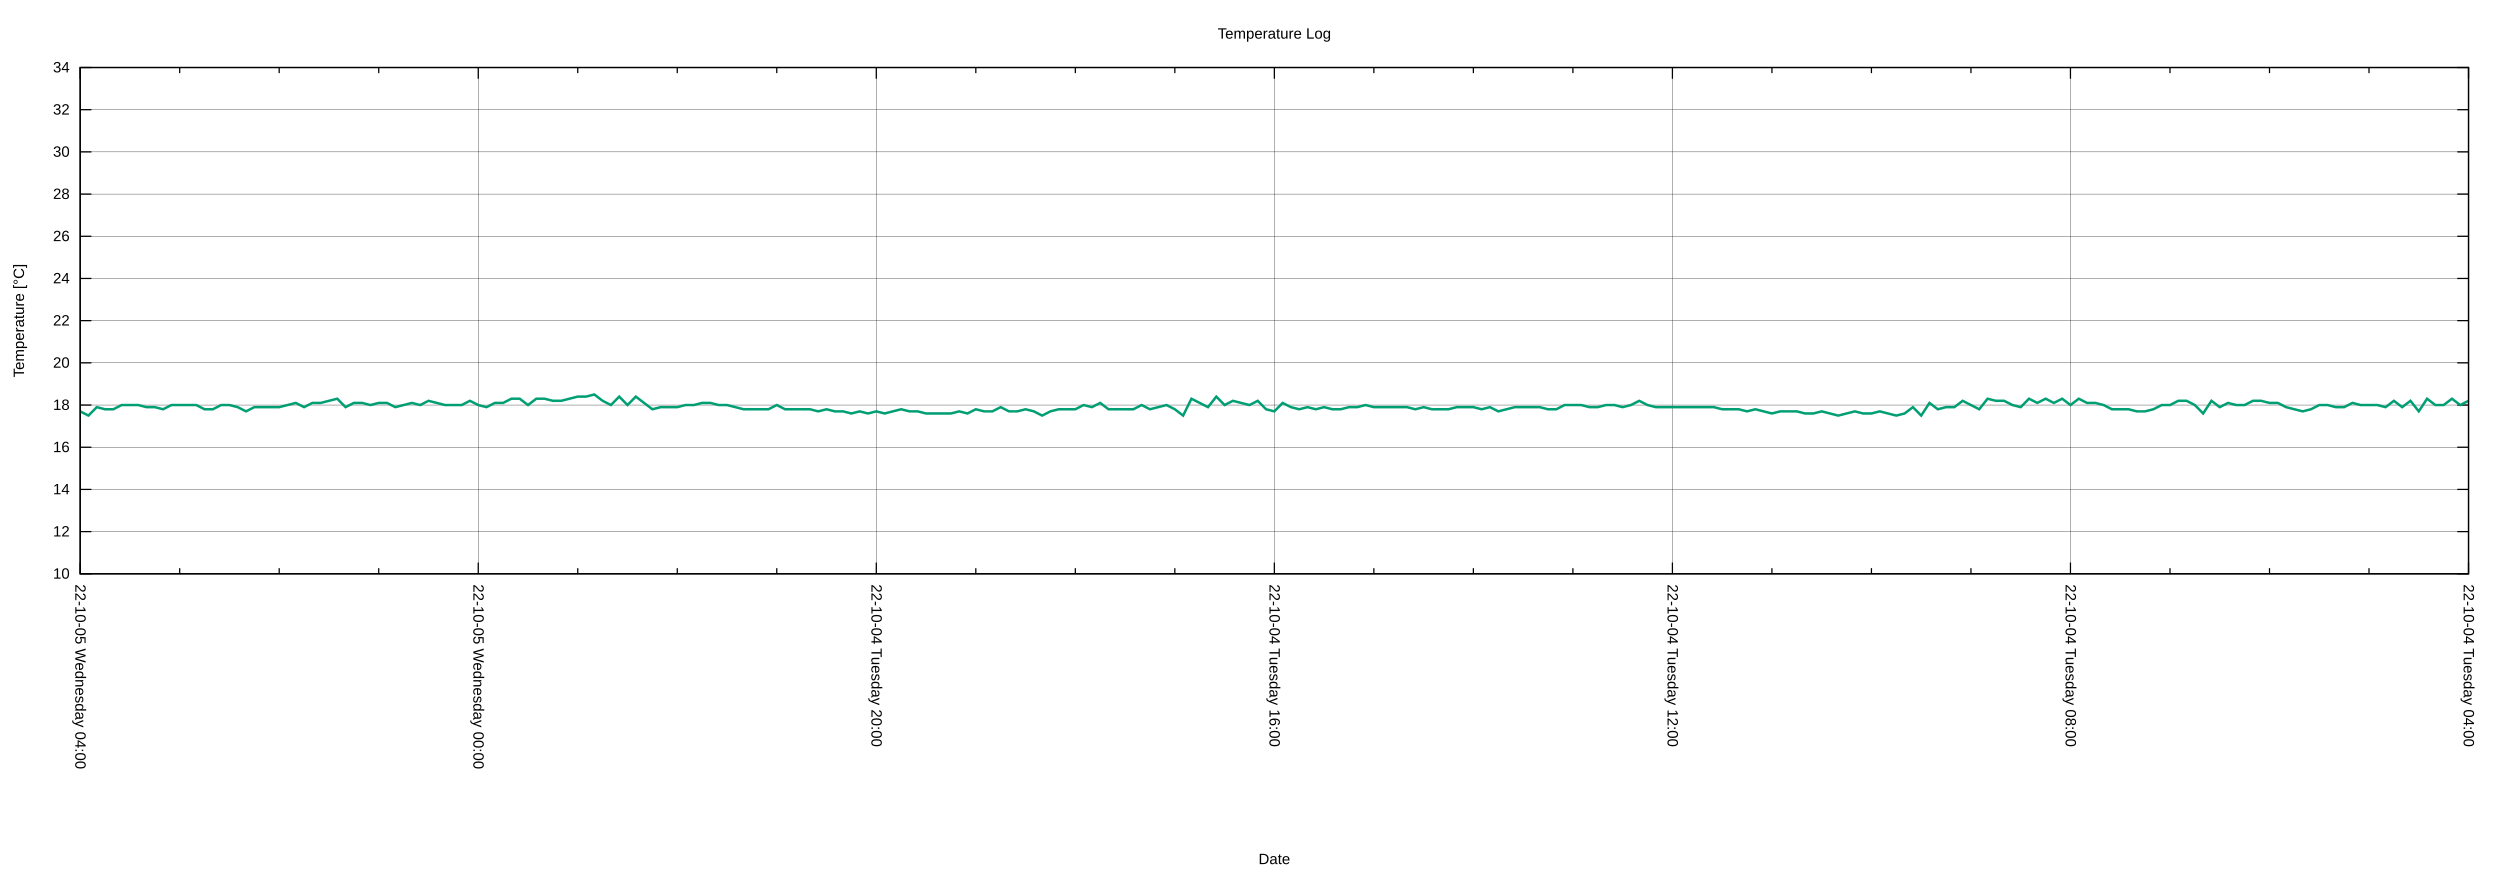
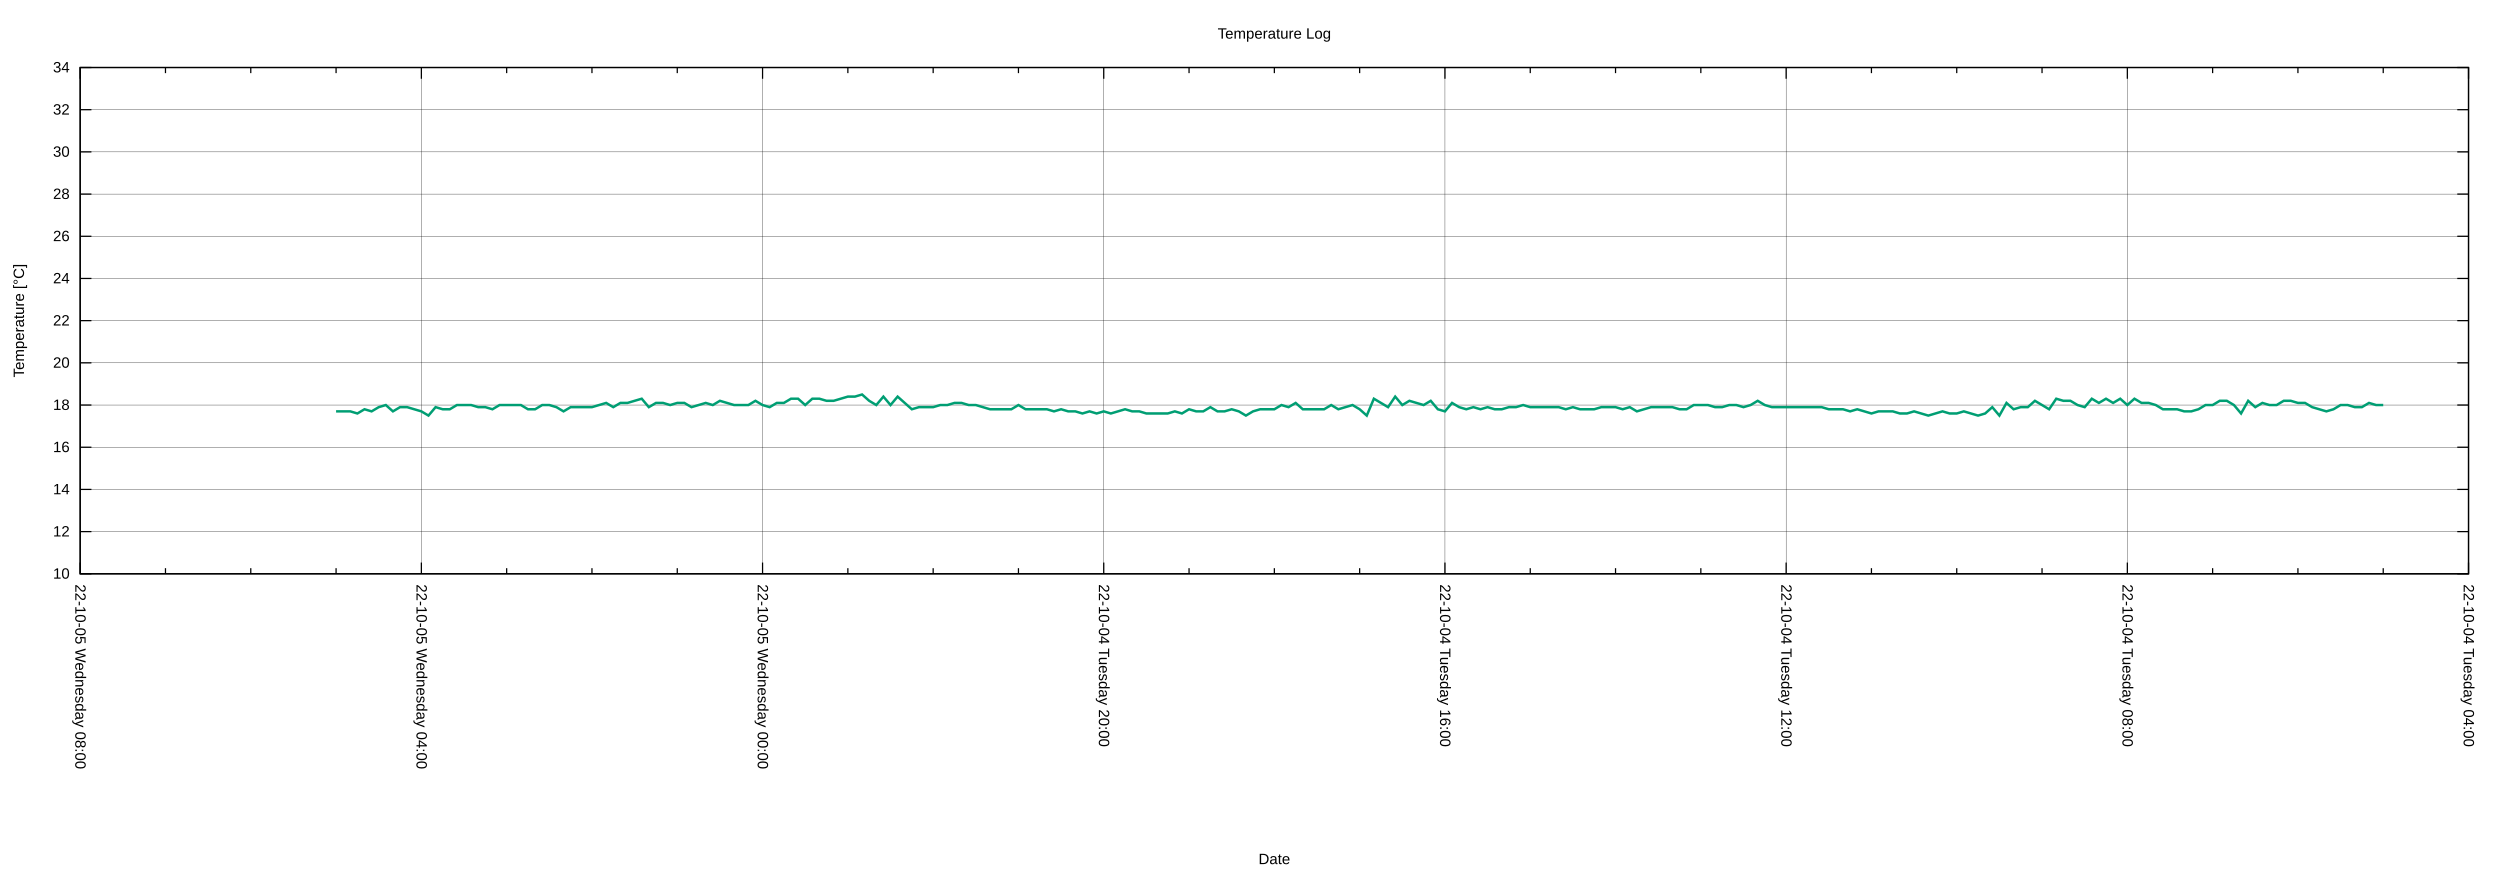
<svg xmlns="http://www.w3.org/2000/svg" xmlns:xlink="http://www.w3.org/1999/xlink" width="2000" height="700" viewBox="0 0 2000 700">
  <g id="gnuplot_canvas">
    <rect x="0" y="0" width="2000" height="700" fill="none" />
    <defs>
      <circle id="gpDot" r="0.5" stroke-width="0.5" stroke="currentColor" />
      <path id="gpPt0" stroke-width="0.222" stroke="currentColor" d="M-1,0 h2 M0,-1 v2" />
      <path id="gpPt1" stroke-width="0.222" stroke="currentColor" d="M-1,-1 L1,1 M1,-1 L-1,1" />
      <path id="gpPt2" stroke-width="0.222" stroke="currentColor" d="M-1,0 L1,0 M0,-1 L0,1 M-1,-1 L1,1 M-1,1 L1,-1" />
      <rect id="gpPt3" stroke-width="0.222" stroke="currentColor" x="-1" y="-1" width="2" height="2" />
      <rect id="gpPt4" stroke-width="0.222" stroke="currentColor" fill="currentColor" x="-1" y="-1" width="2" height="2" />
      <circle id="gpPt5" stroke-width="0.222" stroke="currentColor" cx="0" cy="0" r="1" />
      <use xlink:href="#gpPt5" id="gpPt6" fill="currentColor" stroke="none" />
      <path id="gpPt7" stroke-width="0.222" stroke="currentColor" d="M0,-1.33 L-1.33,0.67 L1.33,0.67 z" />
      <use xlink:href="#gpPt7" id="gpPt8" fill="currentColor" stroke="none" />
      <use xlink:href="#gpPt7" id="gpPt9" stroke="currentColor" transform="rotate(180)" />
      <use xlink:href="#gpPt9" id="gpPt10" fill="currentColor" stroke="none" />
      <use xlink:href="#gpPt3" id="gpPt11" stroke="currentColor" transform="rotate(45)" />
      <use xlink:href="#gpPt11" id="gpPt12" fill="currentColor" stroke="none" />
      <path id="gpPt13" stroke-width="0.222" stroke="currentColor" d="M0,1.330 L1.265,0.411 L0.782,-1.067 L-0.782,-1.076 L-1.265,0.411 z" />
      <use xlink:href="#gpPt13" id="gpPt14" fill="currentColor" stroke="none" />
      <filter id="textbox" filterUnits="objectBoundingBox" x="0" y="0" height="1" width="1">
        <feFlood flood-color="white" flood-opacity="1" result="bgnd" />
        <feComposite in="SourceGraphic" in2="bgnd" operator="atop" />
      </filter>
      <filter id="greybox" filterUnits="objectBoundingBox" x="0" y="0" height="1" width="1">
        <feFlood flood-color="lightgrey" flood-opacity="1" result="grey" />
        <feComposite in="SourceGraphic" in2="grey" operator="atop" />
      </filter>
    </defs>
    <g fill="none" color="white" stroke="currentColor" stroke-width="1.00" stroke-linecap="butt" stroke-linejoin="miter">
</g>
    <g fill="none" color="black" stroke="currentColor" stroke-width="1.00" stroke-linecap="butt" stroke-linejoin="miter">
</g>
    <g fill="none" color="black" stroke="black" stroke-width="0.25" stroke-linecap="butt" stroke-linejoin="miter">
</g>
    <g fill="none" color="black" stroke="currentColor" stroke-width="0.25" stroke-linecap="butt" stroke-linejoin="miter">
      <path stroke="black" class="gridline" d="M64.14,459.04 L1974.82,459.04  " />
    </g>
    <g fill="none" color="black" stroke="black" stroke-width="1.00" stroke-linecap="butt" stroke-linejoin="miter">
</g>
    <g fill="none" color="black" stroke="currentColor" stroke-width="1.00" stroke-linecap="butt" stroke-linejoin="miter">
      <path stroke="black" d="M64.14,459.04 L73.14,459.04 M1974.82,459.04 L1965.82,459.04  " />
      <g transform="translate(55.75,462.94)" stroke="none" fill="black" font-family="Arial" font-size="12.00" text-anchor="end">
        <text>
          <tspan font-family="Arial"> 10</tspan>
        </text>
      </g>
    </g>
    <g fill="none" color="black" stroke="currentColor" stroke-width="1.00" stroke-linecap="butt" stroke-linejoin="miter">
</g>
    <g fill="none" color="black" stroke="black" stroke-width="0.25" stroke-linecap="butt" stroke-linejoin="miter">
</g>
    <g fill="none" color="black" stroke="currentColor" stroke-width="0.25" stroke-linecap="butt" stroke-linejoin="miter">
      <path stroke="black" class="gridline" d="M64.14,425.29 L1974.82,425.29  " />
    </g>
    <g fill="none" color="black" stroke="black" stroke-width="1.00" stroke-linecap="butt" stroke-linejoin="miter">
</g>
    <g fill="none" color="black" stroke="currentColor" stroke-width="1.00" stroke-linecap="butt" stroke-linejoin="miter">
      <path stroke="black" d="M64.14,425.29 L73.14,425.29 M1974.82,425.29 L1965.82,425.29  " />
      <g transform="translate(55.75,429.19)" stroke="none" fill="black" font-family="Arial" font-size="12.00" text-anchor="end">
        <text>
          <tspan font-family="Arial"> 12</tspan>
        </text>
      </g>
    </g>
    <g fill="none" color="black" stroke="currentColor" stroke-width="1.00" stroke-linecap="butt" stroke-linejoin="miter">
</g>
    <g fill="none" color="black" stroke="black" stroke-width="0.25" stroke-linecap="butt" stroke-linejoin="miter">
</g>
    <g fill="none" color="black" stroke="currentColor" stroke-width="0.25" stroke-linecap="butt" stroke-linejoin="miter">
      <path stroke="black" class="gridline" d="M64.14,391.53 L1974.82,391.53  " />
    </g>
    <g fill="none" color="black" stroke="black" stroke-width="1.00" stroke-linecap="butt" stroke-linejoin="miter">
</g>
    <g fill="none" color="black" stroke="currentColor" stroke-width="1.00" stroke-linecap="butt" stroke-linejoin="miter">
      <path stroke="black" d="M64.14,391.53 L73.14,391.53 M1974.82,391.53 L1965.82,391.53  " />
      <g transform="translate(55.75,395.43)" stroke="none" fill="black" font-family="Arial" font-size="12.00" text-anchor="end">
        <text>
          <tspan font-family="Arial"> 14</tspan>
        </text>
      </g>
    </g>
    <g fill="none" color="black" stroke="currentColor" stroke-width="1.00" stroke-linecap="butt" stroke-linejoin="miter">
</g>
    <g fill="none" color="black" stroke="black" stroke-width="0.25" stroke-linecap="butt" stroke-linejoin="miter">
</g>
    <g fill="none" color="black" stroke="currentColor" stroke-width="0.25" stroke-linecap="butt" stroke-linejoin="miter">
      <path stroke="black" class="gridline" d="M64.14,357.78 L1974.82,357.78  " />
    </g>
    <g fill="none" color="black" stroke="black" stroke-width="1.00" stroke-linecap="butt" stroke-linejoin="miter">
</g>
    <g fill="none" color="black" stroke="currentColor" stroke-width="1.00" stroke-linecap="butt" stroke-linejoin="miter">
      <path stroke="black" d="M64.14,357.78 L73.14,357.78 M1974.82,357.78 L1965.82,357.78  " />
      <g transform="translate(55.75,361.68)" stroke="none" fill="black" font-family="Arial" font-size="12.00" text-anchor="end">
        <text>
          <tspan font-family="Arial"> 16</tspan>
        </text>
      </g>
    </g>
    <g fill="none" color="black" stroke="currentColor" stroke-width="1.00" stroke-linecap="butt" stroke-linejoin="miter">
</g>
    <g fill="none" color="black" stroke="black" stroke-width="0.25" stroke-linecap="butt" stroke-linejoin="miter">
</g>
    <g fill="none" color="black" stroke="currentColor" stroke-width="0.25" stroke-linecap="butt" stroke-linejoin="miter">
      <path stroke="black" class="gridline" d="M64.14,324.03 L1974.82,324.03  " />
    </g>
    <g fill="none" color="black" stroke="black" stroke-width="1.00" stroke-linecap="butt" stroke-linejoin="miter">
</g>
    <g fill="none" color="black" stroke="currentColor" stroke-width="1.00" stroke-linecap="butt" stroke-linejoin="miter">
      <path stroke="black" d="M64.14,324.03 L73.14,324.03 M1974.82,324.03 L1965.82,324.03  " />
      <g transform="translate(55.75,327.93)" stroke="none" fill="black" font-family="Arial" font-size="12.00" text-anchor="end">
        <text>
          <tspan font-family="Arial"> 18</tspan>
        </text>
      </g>
    </g>
    <g fill="none" color="black" stroke="currentColor" stroke-width="1.00" stroke-linecap="butt" stroke-linejoin="miter">
</g>
    <g fill="none" color="black" stroke="black" stroke-width="0.25" stroke-linecap="butt" stroke-linejoin="miter">
</g>
    <g fill="none" color="black" stroke="currentColor" stroke-width="0.25" stroke-linecap="butt" stroke-linejoin="miter">
      <path stroke="black" class="gridline" d="M64.14,290.28 L1974.82,290.28  " />
    </g>
    <g fill="none" color="black" stroke="black" stroke-width="1.00" stroke-linecap="butt" stroke-linejoin="miter">
</g>
    <g fill="none" color="black" stroke="currentColor" stroke-width="1.00" stroke-linecap="butt" stroke-linejoin="miter">
      <path stroke="black" d="M64.14,290.28 L73.14,290.28 M1974.82,290.28 L1965.82,290.28  " />
      <g transform="translate(55.75,294.18)" stroke="none" fill="black" font-family="Arial" font-size="12.00" text-anchor="end">
        <text>
          <tspan font-family="Arial"> 20</tspan>
        </text>
      </g>
    </g>
    <g fill="none" color="black" stroke="currentColor" stroke-width="1.00" stroke-linecap="butt" stroke-linejoin="miter">
</g>
    <g fill="none" color="black" stroke="black" stroke-width="0.25" stroke-linecap="butt" stroke-linejoin="miter">
</g>
    <g fill="none" color="black" stroke="currentColor" stroke-width="0.25" stroke-linecap="butt" stroke-linejoin="miter">
      <path stroke="black" class="gridline" d="M64.14,256.52 L1974.82,256.52  " />
    </g>
    <g fill="none" color="black" stroke="black" stroke-width="1.00" stroke-linecap="butt" stroke-linejoin="miter">
</g>
    <g fill="none" color="black" stroke="currentColor" stroke-width="1.00" stroke-linecap="butt" stroke-linejoin="miter">
      <path stroke="black" d="M64.14,256.52 L73.14,256.52 M1974.82,256.52 L1965.82,256.52  " />
      <g transform="translate(55.75,260.42)" stroke="none" fill="black" font-family="Arial" font-size="12.00" text-anchor="end">
        <text>
          <tspan font-family="Arial"> 22</tspan>
        </text>
      </g>
    </g>
    <g fill="none" color="black" stroke="currentColor" stroke-width="1.00" stroke-linecap="butt" stroke-linejoin="miter">
</g>
    <g fill="none" color="black" stroke="black" stroke-width="0.25" stroke-linecap="butt" stroke-linejoin="miter">
</g>
    <g fill="none" color="black" stroke="currentColor" stroke-width="0.25" stroke-linecap="butt" stroke-linejoin="miter">
      <path stroke="black" class="gridline" d="M64.14,222.77 L1974.82,222.77  " />
    </g>
    <g fill="none" color="black" stroke="black" stroke-width="1.00" stroke-linecap="butt" stroke-linejoin="miter">
</g>
    <g fill="none" color="black" stroke="currentColor" stroke-width="1.00" stroke-linecap="butt" stroke-linejoin="miter">
      <path stroke="black" d="M64.14,222.77 L73.14,222.77 M1974.82,222.77 L1965.82,222.77  " />
      <g transform="translate(55.75,226.67)" stroke="none" fill="black" font-family="Arial" font-size="12.00" text-anchor="end">
        <text>
          <tspan font-family="Arial"> 24</tspan>
        </text>
      </g>
    </g>
    <g fill="none" color="black" stroke="currentColor" stroke-width="1.00" stroke-linecap="butt" stroke-linejoin="miter">
</g>
    <g fill="none" color="black" stroke="black" stroke-width="0.25" stroke-linecap="butt" stroke-linejoin="miter">
</g>
    <g fill="none" color="black" stroke="currentColor" stroke-width="0.25" stroke-linecap="butt" stroke-linejoin="miter">
      <path stroke="black" class="gridline" d="M64.14,189.02 L1974.82,189.02  " />
    </g>
    <g fill="none" color="black" stroke="black" stroke-width="1.00" stroke-linecap="butt" stroke-linejoin="miter">
</g>
    <g fill="none" color="black" stroke="currentColor" stroke-width="1.00" stroke-linecap="butt" stroke-linejoin="miter">
      <path stroke="black" d="M64.14,189.02 L73.14,189.02 M1974.82,189.02 L1965.82,189.02  " />
      <g transform="translate(55.75,192.92)" stroke="none" fill="black" font-family="Arial" font-size="12.00" text-anchor="end">
        <text>
          <tspan font-family="Arial"> 26</tspan>
        </text>
      </g>
    </g>
    <g fill="none" color="black" stroke="currentColor" stroke-width="1.00" stroke-linecap="butt" stroke-linejoin="miter">
</g>
    <g fill="none" color="black" stroke="black" stroke-width="0.25" stroke-linecap="butt" stroke-linejoin="miter">
</g>
    <g fill="none" color="black" stroke="currentColor" stroke-width="0.25" stroke-linecap="butt" stroke-linejoin="miter">
      <path stroke="black" class="gridline" d="M64.14,155.27 L1974.82,155.27  " />
    </g>
    <g fill="none" color="black" stroke="black" stroke-width="1.00" stroke-linecap="butt" stroke-linejoin="miter">
</g>
    <g fill="none" color="black" stroke="currentColor" stroke-width="1.00" stroke-linecap="butt" stroke-linejoin="miter">
      <path stroke="black" d="M64.14,155.27 L73.14,155.27 M1974.82,155.27 L1965.82,155.27  " />
      <g transform="translate(55.75,159.17)" stroke="none" fill="black" font-family="Arial" font-size="12.00" text-anchor="end">
        <text>
          <tspan font-family="Arial"> 28</tspan>
        </text>
      </g>
    </g>
    <g fill="none" color="black" stroke="currentColor" stroke-width="1.00" stroke-linecap="butt" stroke-linejoin="miter">
</g>
    <g fill="none" color="black" stroke="black" stroke-width="0.25" stroke-linecap="butt" stroke-linejoin="miter">
</g>
    <g fill="none" color="black" stroke="currentColor" stroke-width="0.25" stroke-linecap="butt" stroke-linejoin="miter">
      <path stroke="black" class="gridline" d="M64.14,121.51 L1974.82,121.51  " />
    </g>
    <g fill="none" color="black" stroke="black" stroke-width="1.00" stroke-linecap="butt" stroke-linejoin="miter">
</g>
    <g fill="none" color="black" stroke="currentColor" stroke-width="1.00" stroke-linecap="butt" stroke-linejoin="miter">
      <path stroke="black" d="M64.14,121.51 L73.14,121.51 M1974.82,121.51 L1965.82,121.51  " />
      <g transform="translate(55.75,125.41)" stroke="none" fill="black" font-family="Arial" font-size="12.00" text-anchor="end">
        <text>
          <tspan font-family="Arial"> 30</tspan>
        </text>
      </g>
    </g>
    <g fill="none" color="black" stroke="currentColor" stroke-width="1.00" stroke-linecap="butt" stroke-linejoin="miter">
</g>
    <g fill="none" color="black" stroke="black" stroke-width="0.25" stroke-linecap="butt" stroke-linejoin="miter">
</g>
    <g fill="none" color="black" stroke="currentColor" stroke-width="0.25" stroke-linecap="butt" stroke-linejoin="miter">
      <path stroke="black" class="gridline" d="M64.14,87.76 L1974.82,87.76  " />
    </g>
    <g fill="none" color="black" stroke="black" stroke-width="1.00" stroke-linecap="butt" stroke-linejoin="miter">
</g>
    <g fill="none" color="black" stroke="currentColor" stroke-width="1.00" stroke-linecap="butt" stroke-linejoin="miter">
      <path stroke="black" d="M64.14,87.76 L73.14,87.76 M1974.82,87.76 L1965.82,87.76  " />
      <g transform="translate(55.75,91.66)" stroke="none" fill="black" font-family="Arial" font-size="12.00" text-anchor="end">
        <text>
          <tspan font-family="Arial"> 32</tspan>
        </text>
      </g>
    </g>
    <g fill="none" color="black" stroke="currentColor" stroke-width="1.00" stroke-linecap="butt" stroke-linejoin="miter">
</g>
    <g fill="none" color="black" stroke="black" stroke-width="0.25" stroke-linecap="butt" stroke-linejoin="miter">
</g>
    <g fill="none" color="black" stroke="currentColor" stroke-width="0.25" stroke-linecap="butt" stroke-linejoin="miter">
      <path stroke="black" class="gridline" d="M64.14,54.01 L1974.82,54.01  " />
    </g>
    <g fill="none" color="black" stroke="black" stroke-width="1.00" stroke-linecap="butt" stroke-linejoin="miter">
</g>
    <g fill="none" color="black" stroke="currentColor" stroke-width="1.00" stroke-linecap="butt" stroke-linejoin="miter">
      <path stroke="black" d="M64.14,54.01 L73.14,54.01 M1974.82,54.01 L1965.82,54.01  " />
      <g transform="translate(55.75,57.91)" stroke="none" fill="black" font-family="Arial" font-size="12.00" text-anchor="end">
        <text>
          <tspan font-family="Arial"> 34</tspan>
        </text>
      </g>
    </g>
    <g fill="none" color="black" stroke="currentColor" stroke-width="1.00" stroke-linecap="butt" stroke-linejoin="miter">
</g>
    <g fill="none" color="black" stroke="black" stroke-width="0.25" stroke-linecap="butt" stroke-linejoin="miter">
</g>
    <g fill="none" color="black" stroke="currentColor" stroke-width="0.25" stroke-linecap="butt" stroke-linejoin="miter">
      <path stroke="black" class="gridline" d="M1974.82,459.04 L1974.82,54.01  " />
    </g>
    <g fill="none" color="black" stroke="black" stroke-width="1.00" stroke-linecap="butt" stroke-linejoin="miter">
</g>
    <g fill="none" color="black" stroke="currentColor" stroke-width="1.00" stroke-linecap="butt" stroke-linejoin="miter">
      <path stroke="black" d="M1974.82,459.04 L1974.82,450.04 M1974.82,54.01 L1974.82,63.01  " />
      <g transform="translate(1970.92,467.43) rotate(90)" stroke="none" fill="black" font-family="Arial" font-size="12.00" text-anchor="start">
        <text>
          <tspan font-family="Arial">22-10-04 Tuesday 04:00</tspan>
        </text>
      </g>
    </g>
    <g fill="none" color="black" stroke="currentColor" stroke-width="1.00" stroke-linecap="butt" stroke-linejoin="miter">
-       <path stroke="black" d="M1895.21,459.04 L1895.21,454.54 M1895.21,54.01 L1895.21,58.51 M1815.60,459.04 L1815.60,454.54 M1815.60,54.01 L1815.60,58.51   M1735.99,459.04 L1735.99,454.54 M1735.99,54.01 L1735.99,58.51  " />
-     </g>
-     <g fill="none" color="black" stroke="black" stroke-width="0.25" stroke-linecap="butt" stroke-linejoin="miter">
- </g>
-     <g fill="none" color="black" stroke="currentColor" stroke-width="0.25" stroke-linecap="butt" stroke-linejoin="miter">
-       <path stroke="black" class="gridline" d="M1656.37,459.04 L1656.37,54.01  " />
-     </g>
-     <g fill="none" color="black" stroke="black" stroke-width="1.00" stroke-linecap="butt" stroke-linejoin="miter">
- </g>
-     <g fill="none" color="black" stroke="currentColor" stroke-width="1.00" stroke-linecap="butt" stroke-linejoin="miter">
-       <path stroke="black" d="M1656.37,459.04 L1656.37,450.04 M1656.37,54.01 L1656.37,63.01  " />
-       <g transform="translate(1652.47,467.43) rotate(90)" stroke="none" fill="black" font-family="Arial" font-size="12.00" text-anchor="start">
+       <path stroke="black" d="M1906.58,459.04 L1906.58,454.54 M1906.58,54.01 L1906.58,58.51 M1838.34,459.04 L1838.34,454.54 M1838.34,54.01 L1838.34,58.51   M1770.10,459.04 L1770.10,454.54 M1770.10,54.01 L1770.10,58.51  " />
+     </g>
+     <g fill="none" color="black" stroke="black" stroke-width="0.25" stroke-linecap="butt" stroke-linejoin="miter">
+ </g>
+     <g fill="none" color="black" stroke="currentColor" stroke-width="0.25" stroke-linecap="butt" stroke-linejoin="miter">
+       <path stroke="black" class="gridline" d="M1701.87,459.04 L1701.87,54.01  " />
+     </g>
+     <g fill="none" color="black" stroke="black" stroke-width="1.00" stroke-linecap="butt" stroke-linejoin="miter">
+ </g>
+     <g fill="none" color="black" stroke="currentColor" stroke-width="1.00" stroke-linecap="butt" stroke-linejoin="miter">
+       <path stroke="black" d="M1701.87,459.04 L1701.87,450.04 M1701.87,54.01 L1701.87,63.01  " />
+       <g transform="translate(1697.97,467.43) rotate(90)" stroke="none" fill="black" font-family="Arial" font-size="12.00" text-anchor="start">
        <text>
          <tspan font-family="Arial">22-10-04 Tuesday 08:00</tspan>
        </text>
      </g>
    </g>
    <g fill="none" color="black" stroke="currentColor" stroke-width="1.00" stroke-linecap="butt" stroke-linejoin="miter">
-       <path stroke="black" d="M1576.76,459.04 L1576.76,454.54 M1576.76,54.01 L1576.76,58.51 M1497.15,459.04 L1497.15,454.54 M1497.15,54.01 L1497.15,58.51   M1417.54,459.04 L1417.54,454.54 M1417.54,54.01 L1417.54,58.51  " />
-     </g>
-     <g fill="none" color="black" stroke="black" stroke-width="0.25" stroke-linecap="butt" stroke-linejoin="miter">
- </g>
-     <g fill="none" color="black" stroke="currentColor" stroke-width="0.25" stroke-linecap="butt" stroke-linejoin="miter">
-       <path stroke="black" class="gridline" d="M1337.93,459.04 L1337.93,54.01  " />
-     </g>
-     <g fill="none" color="black" stroke="black" stroke-width="1.00" stroke-linecap="butt" stroke-linejoin="miter">
- </g>
-     <g fill="none" color="black" stroke="currentColor" stroke-width="1.00" stroke-linecap="butt" stroke-linejoin="miter">
-       <path stroke="black" d="M1337.93,459.04 L1337.93,450.04 M1337.93,54.01 L1337.93,63.01  " />
-       <g transform="translate(1334.03,467.43) rotate(90)" stroke="none" fill="black" font-family="Arial" font-size="12.00" text-anchor="start">
+       <path stroke="black" d="M1633.63,459.04 L1633.63,454.54 M1633.63,54.01 L1633.63,58.51 M1565.39,459.04 L1565.39,454.54 M1565.39,54.01 L1565.39,58.51   M1497.15,459.04 L1497.15,454.54 M1497.15,54.01 L1497.15,58.51  " />
+     </g>
+     <g fill="none" color="black" stroke="black" stroke-width="0.25" stroke-linecap="butt" stroke-linejoin="miter">
+ </g>
+     <g fill="none" color="black" stroke="currentColor" stroke-width="0.25" stroke-linecap="butt" stroke-linejoin="miter">
+       <path stroke="black" class="gridline" d="M1428.91,459.04 L1428.91,54.01  " />
+     </g>
+     <g fill="none" color="black" stroke="black" stroke-width="1.00" stroke-linecap="butt" stroke-linejoin="miter">
+ </g>
+     <g fill="none" color="black" stroke="currentColor" stroke-width="1.00" stroke-linecap="butt" stroke-linejoin="miter">
+       <path stroke="black" d="M1428.91,459.04 L1428.91,450.04 M1428.91,54.01 L1428.91,63.01  " />
+       <g transform="translate(1425.01,467.43) rotate(90)" stroke="none" fill="black" font-family="Arial" font-size="12.00" text-anchor="start">
        <text>
          <tspan font-family="Arial">22-10-04 Tuesday 12:00</tspan>
        </text>
      </g>
    </g>
    <g fill="none" color="black" stroke="currentColor" stroke-width="1.00" stroke-linecap="butt" stroke-linejoin="miter">
-       <path stroke="black" d="M1258.32,459.04 L1258.32,454.54 M1258.32,54.01 L1258.32,58.51 M1178.70,459.04 L1178.70,454.54 M1178.70,54.01 L1178.70,58.51   M1099.09,459.04 L1099.09,454.54 M1099.09,54.01 L1099.09,58.51  " />
-     </g>
-     <g fill="none" color="black" stroke="black" stroke-width="0.25" stroke-linecap="butt" stroke-linejoin="miter">
- </g>
-     <g fill="none" color="black" stroke="currentColor" stroke-width="0.25" stroke-linecap="butt" stroke-linejoin="miter">
-       <path stroke="black" class="gridline" d="M1019.48,459.04 L1019.48,54.01  " />
-     </g>
-     <g fill="none" color="black" stroke="black" stroke-width="1.00" stroke-linecap="butt" stroke-linejoin="miter">
- </g>
-     <g fill="none" color="black" stroke="currentColor" stroke-width="1.00" stroke-linecap="butt" stroke-linejoin="miter">
-       <path stroke="black" d="M1019.48,459.04 L1019.48,450.04 M1019.48,54.01 L1019.48,63.01  " />
-       <g transform="translate(1015.58,467.43) rotate(90)" stroke="none" fill="black" font-family="Arial" font-size="12.00" text-anchor="start">
+       <path stroke="black" d="M1360.67,459.04 L1360.67,454.54 M1360.67,54.01 L1360.67,58.51 M1292.43,459.04 L1292.43,454.54 M1292.43,54.01 L1292.43,58.51   M1224.20,459.04 L1224.20,454.54 M1224.20,54.01 L1224.20,58.51  " />
+     </g>
+     <g fill="none" color="black" stroke="black" stroke-width="0.25" stroke-linecap="butt" stroke-linejoin="miter">
+ </g>
+     <g fill="none" color="black" stroke="currentColor" stroke-width="0.25" stroke-linecap="butt" stroke-linejoin="miter">
+       <path stroke="black" class="gridline" d="M1155.96,459.04 L1155.96,54.01  " />
+     </g>
+     <g fill="none" color="black" stroke="black" stroke-width="1.00" stroke-linecap="butt" stroke-linejoin="miter">
+ </g>
+     <g fill="none" color="black" stroke="currentColor" stroke-width="1.00" stroke-linecap="butt" stroke-linejoin="miter">
+       <path stroke="black" d="M1155.96,459.04 L1155.96,450.04 M1155.96,54.01 L1155.96,63.01  " />
+       <g transform="translate(1152.06,467.43) rotate(90)" stroke="none" fill="black" font-family="Arial" font-size="12.00" text-anchor="start">
        <text>
          <tspan font-family="Arial">22-10-04 Tuesday 16:00</tspan>
        </text>
      </g>
    </g>
    <g fill="none" color="black" stroke="currentColor" stroke-width="1.00" stroke-linecap="butt" stroke-linejoin="miter">
-       <path stroke="black" d="M939.87,459.04 L939.87,454.54 M939.87,54.01 L939.87,58.51 M860.26,459.04 L860.26,454.54 M860.26,54.01 L860.26,58.51   M780.65,459.04 L780.65,454.54 M780.65,54.01 L780.65,58.51  " />
-     </g>
-     <g fill="none" color="black" stroke="black" stroke-width="0.25" stroke-linecap="butt" stroke-linejoin="miter">
- </g>
-     <g fill="none" color="black" stroke="currentColor" stroke-width="0.25" stroke-linecap="butt" stroke-linejoin="miter">
-       <path stroke="black" class="gridline" d="M701.03,459.04 L701.03,54.01  " />
-     </g>
-     <g fill="none" color="black" stroke="black" stroke-width="1.00" stroke-linecap="butt" stroke-linejoin="miter">
- </g>
-     <g fill="none" color="black" stroke="currentColor" stroke-width="1.00" stroke-linecap="butt" stroke-linejoin="miter">
-       <path stroke="black" d="M701.03,459.04 L701.03,450.04 M701.03,54.01 L701.03,63.01  " />
-       <g transform="translate(697.13,467.43) rotate(90)" stroke="none" fill="black" font-family="Arial" font-size="12.00" text-anchor="start">
+       <path stroke="black" d="M1087.72,459.04 L1087.72,454.54 M1087.72,54.01 L1087.72,58.51 M1019.48,459.04 L1019.48,454.54 M1019.48,54.01 L1019.48,58.51   M951.24,459.04 L951.24,454.54 M951.24,54.01 L951.24,58.51  " />
+     </g>
+     <g fill="none" color="black" stroke="black" stroke-width="0.25" stroke-linecap="butt" stroke-linejoin="miter">
+ </g>
+     <g fill="none" color="black" stroke="currentColor" stroke-width="0.25" stroke-linecap="butt" stroke-linejoin="miter">
+       <path stroke="black" class="gridline" d="M883.00,459.04 L883.00,54.01  " />
+     </g>
+     <g fill="none" color="black" stroke="black" stroke-width="1.00" stroke-linecap="butt" stroke-linejoin="miter">
+ </g>
+     <g fill="none" color="black" stroke="currentColor" stroke-width="1.00" stroke-linecap="butt" stroke-linejoin="miter">
+       <path stroke="black" d="M883.00,459.04 L883.00,450.04 M883.00,54.01 L883.00,63.01  " />
+       <g transform="translate(879.10,467.43) rotate(90)" stroke="none" fill="black" font-family="Arial" font-size="12.00" text-anchor="start">
        <text>
          <tspan font-family="Arial">22-10-04 Tuesday 20:00</tspan>
        </text>
      </g>
    </g>
    <g fill="none" color="black" stroke="currentColor" stroke-width="1.00" stroke-linecap="butt" stroke-linejoin="miter">
-       <path stroke="black" d="M621.42,459.04 L621.42,454.54 M621.42,54.01 L621.42,58.51 M541.81,459.04 L541.81,454.54 M541.81,54.01 L541.81,58.51   M462.20,459.04 L462.20,454.54 M462.20,54.01 L462.20,58.51  " />
-     </g>
-     <g fill="none" color="black" stroke="black" stroke-width="0.25" stroke-linecap="butt" stroke-linejoin="miter">
- </g>
-     <g fill="none" color="black" stroke="currentColor" stroke-width="0.25" stroke-linecap="butt" stroke-linejoin="miter">
-       <path stroke="black" class="gridline" d="M382.59,459.04 L382.59,54.01  " />
-     </g>
-     <g fill="none" color="black" stroke="black" stroke-width="1.00" stroke-linecap="butt" stroke-linejoin="miter">
- </g>
-     <g fill="none" color="black" stroke="currentColor" stroke-width="1.00" stroke-linecap="butt" stroke-linejoin="miter">
-       <path stroke="black" d="M382.59,459.04 L382.59,450.04 M382.59,54.01 L382.59,63.01  " />
-       <g transform="translate(378.69,467.43) rotate(90)" stroke="none" fill="black" font-family="Arial" font-size="12.00" text-anchor="start">
+       <path stroke="black" d="M814.76,459.04 L814.76,454.54 M814.76,54.01 L814.76,58.51 M746.53,459.04 L746.53,454.54 M746.53,54.01 L746.53,58.51   M678.29,459.04 L678.29,454.54 M678.29,54.01 L678.29,58.51  " />
+     </g>
+     <g fill="none" color="black" stroke="black" stroke-width="0.25" stroke-linecap="butt" stroke-linejoin="miter">
+ </g>
+     <g fill="none" color="black" stroke="currentColor" stroke-width="0.25" stroke-linecap="butt" stroke-linejoin="miter">
+       <path stroke="black" class="gridline" d="M610.05,459.04 L610.05,54.01  " />
+     </g>
+     <g fill="none" color="black" stroke="black" stroke-width="1.00" stroke-linecap="butt" stroke-linejoin="miter">
+ </g>
+     <g fill="none" color="black" stroke="currentColor" stroke-width="1.00" stroke-linecap="butt" stroke-linejoin="miter">
+       <path stroke="black" d="M610.05,459.04 L610.05,450.04 M610.05,54.01 L610.05,63.01  " />
+       <g transform="translate(606.15,467.43) rotate(90)" stroke="none" fill="black" font-family="Arial" font-size="12.00" text-anchor="start">
        <text>
          <tspan font-family="Arial">22-10-05 Wednesday 00:00</tspan>
        </text>
      </g>
    </g>
    <g fill="none" color="black" stroke="currentColor" stroke-width="1.00" stroke-linecap="butt" stroke-linejoin="miter">
-       <path stroke="black" d="M302.98,459.04 L302.98,454.54 M302.98,54.01 L302.98,58.51 M223.36,459.04 L223.36,454.54 M223.36,54.01 L223.36,58.51   M143.75,459.04 L143.75,454.54 M143.75,54.01 L143.75,58.51  " />
+       <path stroke="black" d="M541.81,459.04 L541.81,454.54 M541.81,54.01 L541.81,58.51 M473.57,459.04 L473.57,454.54 M473.57,54.01 L473.57,58.51   M405.33,459.04 L405.33,454.54 M405.33,54.01 L405.33,58.51  " />
+     </g>
+     <g fill="none" color="black" stroke="black" stroke-width="0.25" stroke-linecap="butt" stroke-linejoin="miter">
+ </g>
+     <g fill="none" color="black" stroke="currentColor" stroke-width="0.25" stroke-linecap="butt" stroke-linejoin="miter">
+       <path stroke="black" class="gridline" d="M337.09,459.04 L337.09,54.01  " />
+     </g>
+     <g fill="none" color="black" stroke="black" stroke-width="1.00" stroke-linecap="butt" stroke-linejoin="miter">
+ </g>
+     <g fill="none" color="black" stroke="currentColor" stroke-width="1.00" stroke-linecap="butt" stroke-linejoin="miter">
+       <path stroke="black" d="M337.09,459.04 L337.09,450.04 M337.09,54.01 L337.09,63.01  " />
+       <g transform="translate(333.19,467.43) rotate(90)" stroke="none" fill="black" font-family="Arial" font-size="12.00" text-anchor="start">
+         <text>
+           <tspan font-family="Arial">22-10-05 Wednesday 04:00</tspan>
+         </text>
+       </g>
+     </g>
+     <g fill="none" color="black" stroke="currentColor" stroke-width="1.00" stroke-linecap="butt" stroke-linejoin="miter">
+       <path stroke="black" d="M268.86,459.04 L268.86,454.54 M268.86,54.01 L268.86,58.51 M200.62,459.04 L200.62,454.54 M200.62,54.01 L200.62,58.51   M132.38,459.04 L132.38,454.54 M132.38,54.01 L132.38,58.51  " />
    </g>
    <g fill="none" color="black" stroke="black" stroke-width="0.25" stroke-linecap="butt" stroke-linejoin="miter">
</g>
    <g fill="none" color="black" stroke="currentColor" stroke-width="0.25" stroke-linecap="butt" stroke-linejoin="miter">
      <path stroke="black" class="gridline" d="M64.14,459.04 L64.14,54.01  " />
    </g>
    <g fill="none" color="black" stroke="black" stroke-width="1.00" stroke-linecap="butt" stroke-linejoin="miter">
</g>
    <g fill="none" color="black" stroke="currentColor" stroke-width="1.00" stroke-linecap="butt" stroke-linejoin="miter">
      <path stroke="black" d="M64.14,459.04 L64.14,450.04 M64.14,54.01 L64.14,63.01  " />
      <g transform="translate(60.24,467.43) rotate(90)" stroke="none" fill="black" font-family="Arial" font-size="12.00" text-anchor="start">
        <text>
-           <tspan font-family="Arial">22-10-05 Wednesday 04:00</tspan>
+           <tspan font-family="Arial">22-10-05 Wednesday 08:00</tspan>
        </text>
      </g>
    </g>
    <g fill="none" color="black" stroke="currentColor" stroke-width="1.00" stroke-linecap="butt" stroke-linejoin="miter">
</g>
    <g fill="none" color="black" stroke="currentColor" stroke-width="1.00" stroke-linecap="butt" stroke-linejoin="miter">
      <path stroke="black" d="M64.14,54.01 L64.14,459.04 L1974.82,459.04 L1974.82,54.01 L64.14,54.01 Z  " />
    </g>
    <g fill="none" color="black" stroke="currentColor" stroke-width="1.00" stroke-linecap="butt" stroke-linejoin="miter">
      <g transform="translate(19.18,256.53) rotate(270)" stroke="none" fill="black" font-family="Arial" font-size="12.00" text-anchor="middle">
        <text>
          <tspan font-family="Arial">Temperature [°C]</tspan>
        </text>
      </g>
    </g>
    <g fill="none" color="black" stroke="currentColor" stroke-width="1.00" stroke-linecap="butt" stroke-linejoin="miter">
      <g transform="translate(1019.48,691.30)" stroke="none" fill="black" font-family="Arial" font-size="12.00" text-anchor="middle">
        <text>
          <tspan font-family="Arial">Date</tspan>
        </text>
      </g>
    </g>
    <g fill="none" color="black" stroke="currentColor" stroke-width="1.00" stroke-linecap="butt" stroke-linejoin="miter">
</g>
    <g id="gnuplot_plot_1">
      <g fill="none" color="white" stroke="currentColor" stroke-width="2.00" stroke-linecap="butt" stroke-linejoin="miter">
</g>
      <g fill="none" color="black" stroke="currentColor" stroke-width="2.00" stroke-linecap="butt" stroke-linejoin="miter">
-         <path stroke="rgb(  0, 158, 115)" d="M64.14,329.09 L70.77,332.47 L77.41,325.72 L84.04,327.41 L90.68,327.41 L97.31,324.03 L103.95,324.03 L110.58,324.03   L117.21,325.72 L123.85,325.72 L130.48,327.41 L137.12,324.03 L143.75,324.03 L150.39,324.03 L157.02,324.03 L163.65,327.41   L170.29,327.41 L176.92,324.03 L183.56,324.03 L190.19,325.72 L196.83,329.09 L203.46,325.72 L210.09,325.72 L216.73,325.72   L223.36,325.72 L230.00,324.03 L236.63,322.34 L243.27,325.72 L249.90,322.34 L256.53,322.34 L263.17,320.65 L269.80,318.97   L276.44,325.72 L283.07,322.34 L289.71,322.34 L296.34,324.03 L302.98,322.34 L309.61,322.34 L316.24,325.72 L322.88,324.03   L329.51,322.34 L336.15,324.03 L342.78,320.65 L349.42,322.34 L356.05,324.03 L362.68,324.03 L369.32,324.03 L375.95,320.65   L382.59,324.03 L389.22,325.72 L395.86,322.34 L402.49,322.34 L409.12,318.97 L415.76,318.97 L422.39,324.03 L429.03,318.97   L435.66,318.97 L442.30,320.65 L448.93,320.65 L455.56,318.97 L462.20,317.28 L468.83,317.28 L475.47,315.59 L482.10,320.65   L488.74,324.03 L495.37,317.28 L502.00,324.03 L508.64,317.28 L515.27,322.34 L521.91,327.41 L528.54,325.72 L535.18,325.72   L541.81,325.72 L548.44,324.03 L555.08,324.03 L561.71,322.34 L568.35,322.34 L574.98,324.03 L581.62,324.03 L588.25,325.72   L594.88,327.41 L601.52,327.41 L608.15,327.41 L614.79,327.41 L621.42,324.03 L628.06,327.41 L634.69,327.41 L641.32,327.41   L647.96,327.41 L654.59,329.09 L661.23,327.41 L667.86,329.09 L674.50,329.09 L681.13,330.78 L687.76,329.09 L694.40,330.78   L701.03,329.09 L707.67,330.78 L714.30,329.09 L720.94,327.41 L727.57,329.09 L734.20,329.09 L740.84,330.78 L747.47,330.78   L754.11,330.78 L760.74,330.78 L767.38,329.09 L774.01,330.78 L780.65,327.41 L787.28,329.09 L793.91,329.09 L800.55,325.72   L807.18,329.09 L813.82,329.09 L820.45,327.41 L827.09,329.09 L833.72,332.47 L840.35,329.09 L846.99,327.41 L853.62,327.41   L860.26,327.41 L866.89,324.03 L873.53,325.72 L880.16,322.34 L886.79,327.41 L893.43,327.41 L900.06,327.41 L906.70,327.41   L913.33,324.03 L919.97,327.41 L926.60,325.72 L933.23,324.03 L939.87,327.41 L946.50,332.47 L953.14,318.97 L959.77,322.34   L966.41,325.72 L973.04,317.28 L979.67,324.03 L986.31,320.65 L992.94,322.34 L999.58,324.03 L1006.21,320.65 L1012.85,327.41   L1019.48,329.09 L1026.11,322.34 L1032.75,325.72 L1039.38,327.41 L1046.02,325.72 L1052.65,327.41 L1059.29,325.72 L1065.92,327.41   L1072.55,327.41 L1079.19,325.72 L1085.82,325.72 L1092.46,324.03 L1099.09,325.72 L1105.73,325.72 L1112.36,325.72 L1118.99,325.72   L1125.63,325.72 L1132.26,327.41 L1138.90,325.72 L1145.53,327.41 L1152.17,327.41 L1158.80,327.41 L1165.43,325.72 L1172.07,325.72   L1178.70,325.72 L1185.34,327.41 L1191.97,325.72 L1198.61,329.09 L1205.24,327.41 L1211.87,325.72 L1218.51,325.72 L1225.14,325.72   L1231.78,325.72 L1238.41,327.41 L1245.05,327.41 L1251.68,324.03 L1258.32,324.03 L1264.95,324.03 L1271.58,325.72 L1278.22,325.72   L1284.85,324.03 L1291.49,324.03 L1298.12,325.72 L1304.76,324.03 L1311.39,320.65 L1318.02,324.03 L1324.66,325.72 L1331.29,325.72   L1337.93,325.72 L1344.56,325.72 L1351.20,325.72 L1357.83,325.72 L1364.46,325.72 L1371.10,325.72 L1377.73,327.41 L1384.37,327.41   L1391.00,327.41 L1397.64,329.09 L1404.27,327.41 L1410.90,329.09 L1417.54,330.78 L1424.17,329.09 L1430.81,329.09 L1437.44,329.09   L1444.08,330.78 L1450.71,330.78 L1457.34,329.09 L1463.98,330.78 L1470.61,332.47 L1477.25,330.78 L1483.88,329.09 L1490.52,330.78   L1497.15,330.78 L1503.78,329.09 L1510.42,330.78 L1517.05,332.47 L1523.69,330.78 L1530.32,325.72 L1536.96,332.47 L1543.59,322.34   L1550.22,327.41 L1556.86,325.72 L1563.49,325.72 L1570.13,320.65 L1576.76,324.03 L1583.40,327.41 L1590.03,318.97 L1596.66,320.65   L1603.30,320.65 L1609.93,324.03 L1616.57,325.72 L1623.20,318.97 L1629.84,322.34 L1636.47,318.97 L1643.10,322.34 L1649.74,318.97   L1656.37,324.03 L1663.01,318.97 L1669.64,322.34 L1676.28,322.34 L1682.91,324.03 L1689.54,327.41 L1696.18,327.41 L1702.81,327.41   L1709.45,329.09 L1716.08,329.09 L1722.72,327.41 L1729.35,324.03 L1735.99,324.03 L1742.62,320.65 L1749.25,320.65 L1755.89,324.03   L1762.52,330.78 L1769.16,320.65 L1775.79,325.72 L1782.43,322.34 L1789.06,324.03 L1795.69,324.03 L1802.33,320.65 L1808.96,320.65   L1815.60,322.34 L1822.23,322.34 L1828.87,325.72 L1835.50,327.41 L1842.13,329.09 L1848.77,327.41 L1855.40,324.03 L1862.04,324.03   L1868.67,325.72 L1875.31,325.72 L1881.94,322.34 L1888.57,324.03 L1895.21,324.03 L1901.84,324.03 L1908.48,325.72 L1915.11,320.65   L1921.75,325.72 L1928.38,320.65 L1935.01,329.09 L1941.65,318.97 L1948.28,324.03 L1954.92,324.03 L1961.55,318.97 L1968.19,324.03   L1974.82,320.65  " />
+         <path stroke="rgb(  0, 158, 115)" d="M268.86,329.09 L274.54,329.09 L280.23,329.09 L285.92,330.78 L291.60,327.41 L297.29,329.09 L302.98,325.72 L308.66,324.03   L314.35,329.09 L320.03,325.72 L325.72,325.72 L331.41,327.41 L337.09,329.09 L342.78,332.47 L348.47,325.72 L354.15,327.41   L359.84,327.41 L365.53,324.03 L371.21,324.03 L376.90,324.03 L382.59,325.72 L388.27,325.72 L393.96,327.41 L399.65,324.03   L405.33,324.03 L411.02,324.03 L416.71,324.03 L422.39,327.41 L428.08,327.41 L433.77,324.03 L439.45,324.03 L445.14,325.72   L450.83,329.09 L456.51,325.72 L462.20,325.72 L467.88,325.72 L473.57,325.72 L479.26,324.03 L484.94,322.34 L490.63,325.72   L496.32,322.34 L502.00,322.34 L507.69,320.65 L513.38,318.97 L519.06,325.72 L524.75,322.34 L530.44,322.34 L536.12,324.03   L541.81,322.34 L547.50,322.34 L553.18,325.72 L558.87,324.03 L564.56,322.34 L570.24,324.03 L575.93,320.65 L581.62,322.34   L587.30,324.03 L592.99,324.03 L598.68,324.03 L604.36,320.65 L610.05,324.03 L615.74,325.72 L621.42,322.34 L627.11,322.34   L632.79,318.97 L638.48,318.97 L644.17,324.03 L649.85,318.97 L655.54,318.97 L661.23,320.65 L666.91,320.65 L672.60,318.97   L678.29,317.28 L683.97,317.28 L689.66,315.59 L695.35,320.65 L701.03,324.03 L706.72,317.28 L712.41,324.03 L718.09,317.28   L723.78,322.34 L729.47,327.41 L735.15,325.72 L740.84,325.72 L746.53,325.72 L752.21,324.03 L757.90,324.03 L763.59,322.34   L769.27,322.34 L774.96,324.03 L780.65,324.03 L786.33,325.72 L792.02,327.41 L797.70,327.41 L803.39,327.41 L809.08,327.41   L814.76,324.03 L820.45,327.41 L826.14,327.41 L831.82,327.41 L837.51,327.41 L843.20,329.09 L848.88,327.41 L854.57,329.09   L860.26,329.09 L865.94,330.78 L871.63,329.09 L877.32,330.78 L883.00,329.09 L888.69,330.78 L894.38,329.09 L900.06,327.41   L905.75,329.09 L911.44,329.09 L917.12,330.78 L922.81,330.78 L928.50,330.78 L934.18,330.78 L939.87,329.09 L945.55,330.78   L951.24,327.41 L956.93,329.09 L962.61,329.09 L968.30,325.72 L973.99,329.09 L979.67,329.09 L985.36,327.41 L991.05,329.09   L996.73,332.47 L1002.42,329.09 L1008.11,327.41 L1013.79,327.41 L1019.48,327.41 L1025.17,324.03 L1030.85,325.72 L1036.54,322.34   L1042.23,327.41 L1047.91,327.41 L1053.60,327.41 L1059.29,327.41 L1064.97,324.03 L1070.66,327.41 L1076.35,325.72 L1082.03,324.03   L1087.72,327.41 L1093.41,332.47 L1099.09,318.97 L1104.78,322.34 L1110.46,325.72 L1116.15,317.28 L1121.84,324.03 L1127.52,320.65   L1133.21,322.34 L1138.90,324.03 L1144.58,320.65 L1150.27,327.41 L1155.96,329.09 L1161.64,322.34 L1167.33,325.72 L1173.02,327.41   L1178.70,325.72 L1184.39,327.41 L1190.08,325.72 L1195.76,327.41 L1201.45,327.41 L1207.14,325.72 L1212.82,325.72 L1218.51,324.03   L1224.20,325.72 L1229.88,325.72 L1235.57,325.72 L1241.26,325.72 L1246.94,325.72 L1252.63,327.41 L1258.32,325.72 L1264.00,327.41   L1269.69,327.41 L1275.37,327.41 L1281.06,325.72 L1286.75,325.72 L1292.43,325.72 L1298.12,327.41 L1303.81,325.72 L1309.49,329.09   L1315.18,327.41 L1320.87,325.72 L1326.55,325.72 L1332.24,325.72 L1337.93,325.72 L1343.61,327.41 L1349.30,327.41 L1354.99,324.03   L1360.67,324.03 L1366.36,324.03 L1372.05,325.72 L1377.73,325.72 L1383.42,324.03 L1389.11,324.03 L1394.79,325.72 L1400.48,324.03   L1406.17,320.65 L1411.85,324.03 L1417.54,325.72 L1423.22,325.72 L1428.91,325.72 L1434.60,325.72 L1440.28,325.72 L1445.97,325.72   L1451.66,325.72 L1457.34,325.72 L1463.03,327.41 L1468.72,327.41 L1474.40,327.41 L1480.09,329.09 L1485.78,327.41 L1491.46,329.09   L1497.15,330.78 L1502.84,329.09 L1508.52,329.09 L1514.21,329.09 L1519.90,330.78 L1525.58,330.78 L1531.27,329.09 L1536.96,330.78   L1542.64,332.47 L1548.33,330.78 L1554.02,329.09 L1559.70,330.78 L1565.39,330.78 L1571.08,329.09 L1576.76,330.78 L1582.45,332.47   L1588.13,330.78 L1593.82,325.72 L1599.51,332.47 L1605.19,322.34 L1610.88,327.41 L1616.57,325.72 L1622.25,325.72 L1627.94,320.65   L1633.63,324.03 L1639.31,327.41 L1645.00,318.97 L1650.69,320.65 L1656.37,320.65 L1662.06,324.03 L1667.75,325.72 L1673.43,318.97   L1679.12,322.34 L1684.81,318.97 L1690.49,322.34 L1696.18,318.97 L1701.87,324.03 L1707.55,318.97 L1713.24,322.34 L1718.93,322.34   L1724.61,324.03 L1730.30,327.41 L1735.99,327.41 L1741.67,327.41 L1747.36,329.09 L1753.04,329.09 L1758.73,327.41 L1764.42,324.03   L1770.10,324.03 L1775.79,320.65 L1781.48,320.65 L1787.16,324.03 L1792.85,330.78 L1798.54,320.65 L1804.22,325.72 L1809.91,322.34   L1815.60,324.03 L1821.28,324.03 L1826.97,320.65 L1832.66,320.65 L1838.34,322.34 L1844.03,322.34 L1849.72,325.72 L1855.40,327.41   L1861.09,329.09 L1866.78,327.41 L1872.46,324.03 L1878.15,324.03 L1883.84,325.72 L1889.52,325.72 L1895.21,322.34 L1900.89,324.03   L1906.58,324.03  " />
      </g>
    </g>
    <g fill="none" color="black" stroke="currentColor" stroke-width="2.00" stroke-linecap="butt" stroke-linejoin="miter">
</g>
    <g fill="none" color="black" stroke="black" stroke-width="1.00" stroke-linecap="butt" stroke-linejoin="miter">
</g>
    <g fill="none" color="black" stroke="currentColor" stroke-width="1.00" stroke-linecap="butt" stroke-linejoin="miter">
      <path stroke="black" d="M64.14,54.01 L64.14,459.04 L1974.82,459.04 L1974.82,54.01 L64.14,54.01 Z  " />
    </g>
    <g fill="none" color="black" stroke="currentColor" stroke-width="1.00" stroke-linecap="butt" stroke-linejoin="miter">
      <g transform="translate(1019.48,30.91)" stroke="none" fill="black" font-family="Arial" font-size="12.00" text-anchor="middle">
        <text>
          <tspan font-family="Arial">Temperature Log</tspan>
        </text>
      </g>
    </g>
    <g fill="none" color="black" stroke="currentColor" stroke-width="1.00" stroke-linecap="butt" stroke-linejoin="miter">
</g>
  </g>
</svg>
